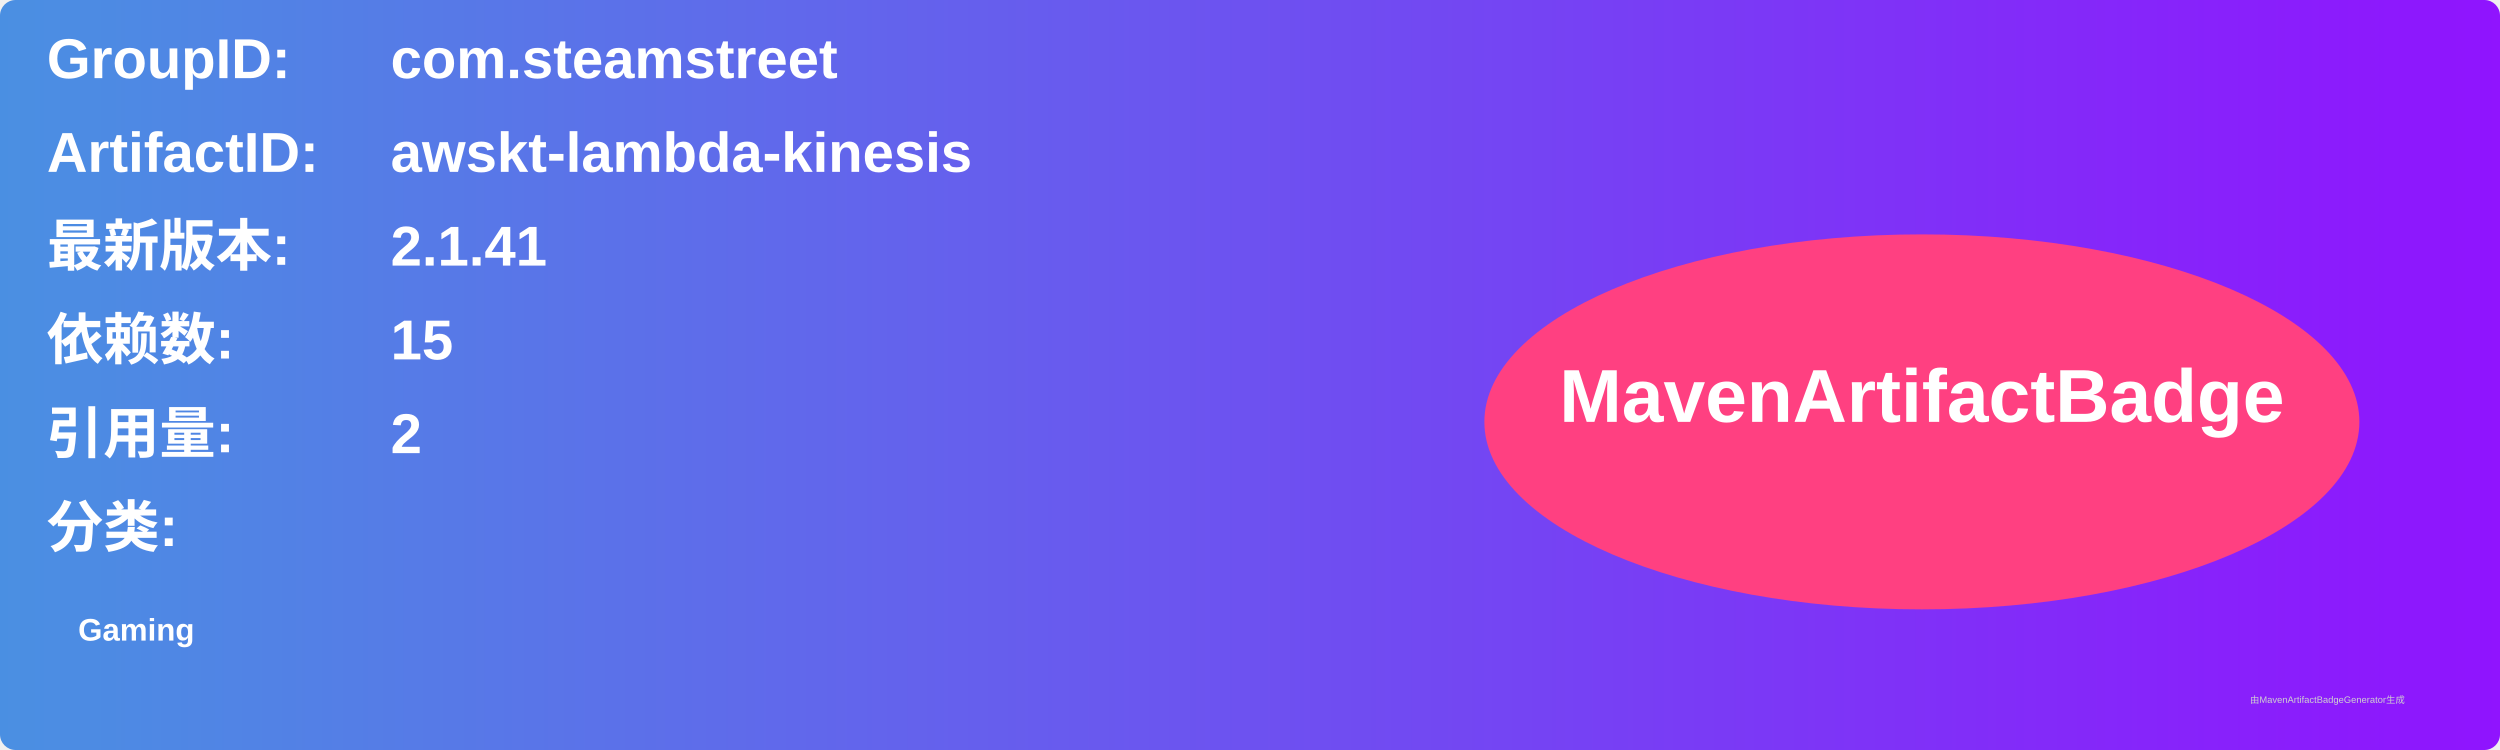
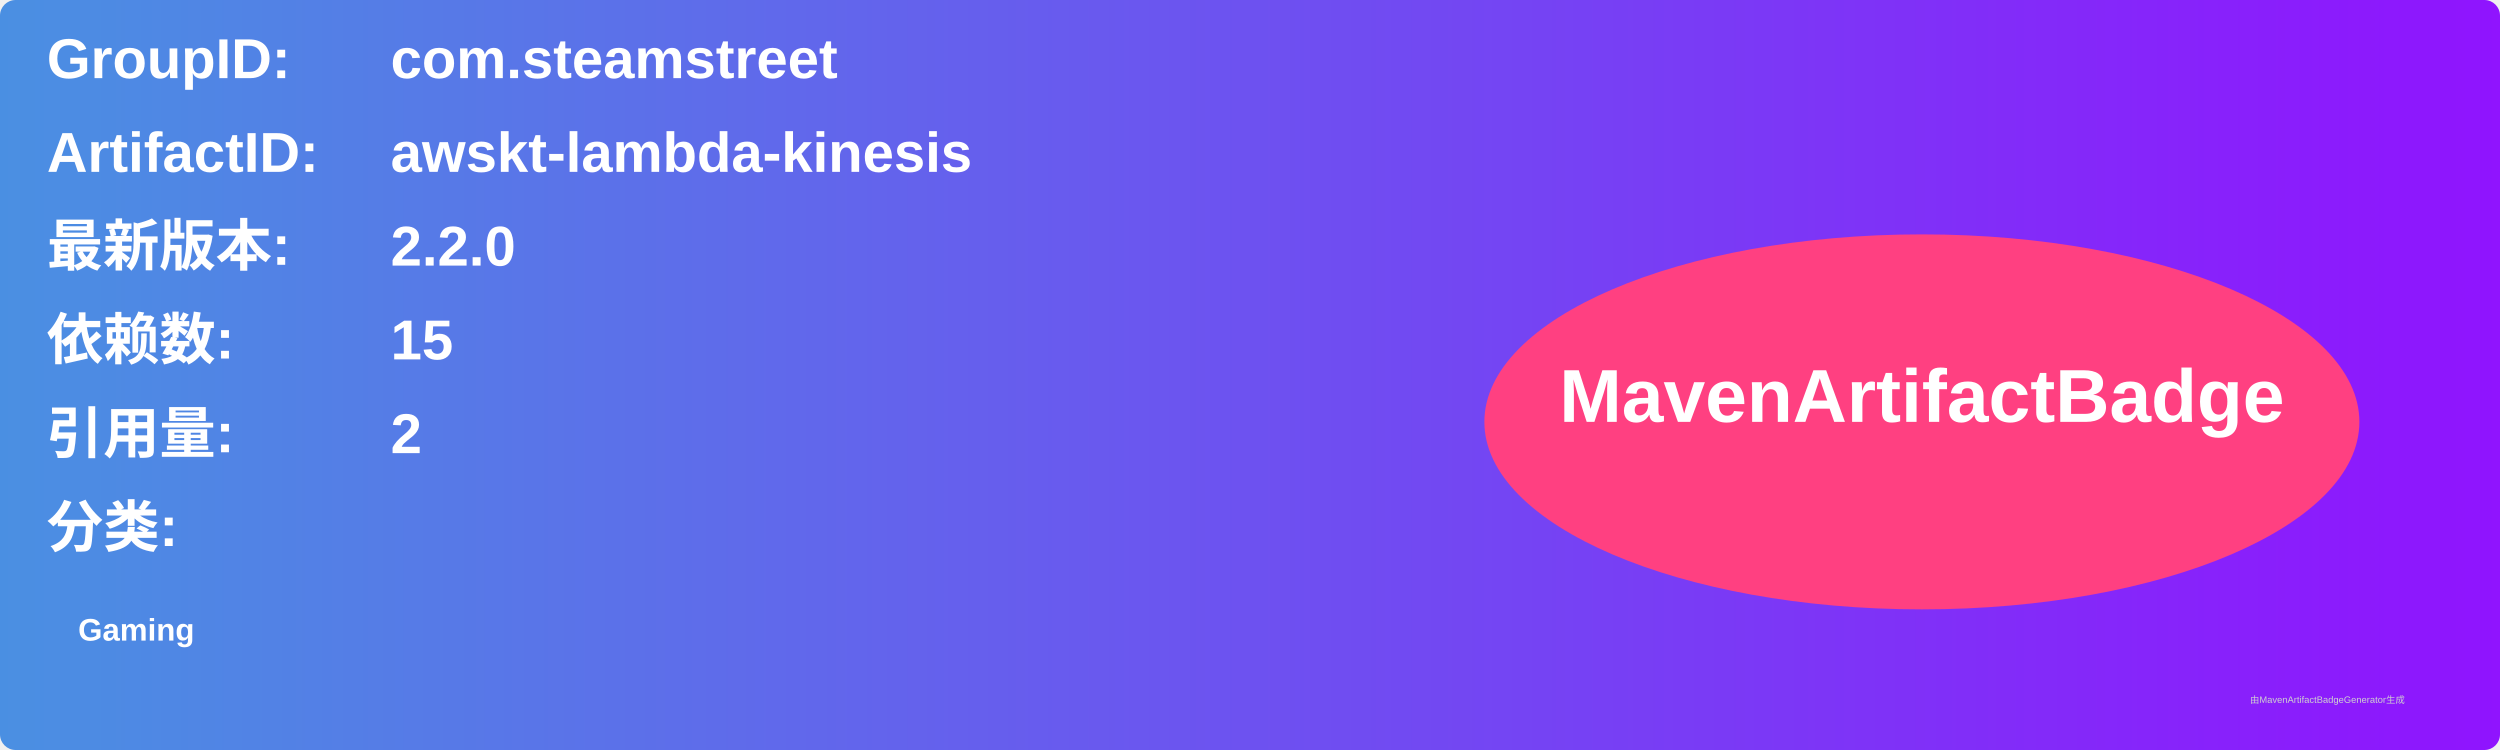
<svg xmlns="http://www.w3.org/2000/svg" width="800" height="240" viewBox="0 0 800 240">
  <linearGradient id="grad" x1="0%" y1="0%" x2="100%" y2="0%">
    <stop offset="0%" stop-color="#4a90e2" />
    <stop offset="100%" stop-color="#9013fe" />
  </linearGradient>
  <rect width="100%" height="100%" rx="5" ry="5" fill="url(#grad)" />
  <g transform="translate(15, 15)">
    <text x="0" y="10" font-family="Arial" font-size="18" fill="white" font-weight="bold" width="260">GroupID:</text>
    <text x="110" y="10" font-family="Arial" font-size="18" fill="white" font-weight="bold" width="460">com.steamstreet</text>
    <text x="0" y="40" font-family="Arial" font-size="18" fill="white" font-weight="bold" width="260">ArtifactID:</text>
    <text x="110" y="40" font-family="Arial" font-size="18" fill="white" font-weight="bold" width="460">awskt-lambda-kinesis</text>
    <text x="0" y="70" font-family="Arial" font-size="18" fill="white" font-weight="bold">最新版本:</text>
    <text x="110" y="70" font-family="Arial" font-size="18" fill="white" font-weight="bold">
-       <tspan font-weight="bold">2.1.41</tspan>
+       <tspan font-weight="bold">2.2.0</tspan>
    </text>
    <text x="0" y="100" font-family="Arial" font-size="18" fill="white" font-weight="bold">依赖数: </text>
    <text x="110" y="100" font-family="Arial" font-size="18" fill="white">
      <tspan font-weight="bold">15</tspan>
    </text>
    <text x="0" y="130" font-family="Arial" font-size="18" fill="white" font-weight="bold">引用量: </text>
    <text x="110" y="130" font-family="Arial" font-size="18" fill="white">
      <tspan font-weight="bold">2</tspan>
    </text>
    <text x="0" y="160" font-family="Arial" font-size="18" fill="white" font-weight="bold">分类:</text>
    <text x="10" y="190" font-family="Arial" font-size="10" fill="white">
      <tspan font-weight="bold">Gaming</tspan>
    </text>
    <ellipse cx="600" cy="120" rx="140" ry="60" fill="#ff4081" />
    <text x="600" y="120" text-anchor="middle" font-family="Arial" font-size="24" fill="white" font-weight="bold">MavenArtifactBadge</text>
  </g>
  <text x="720" y="225" font-family="Arial" font-size="3" fill="#d0d0d0">由MavenArtifactBadgeGenerator生成</text>
</svg>
